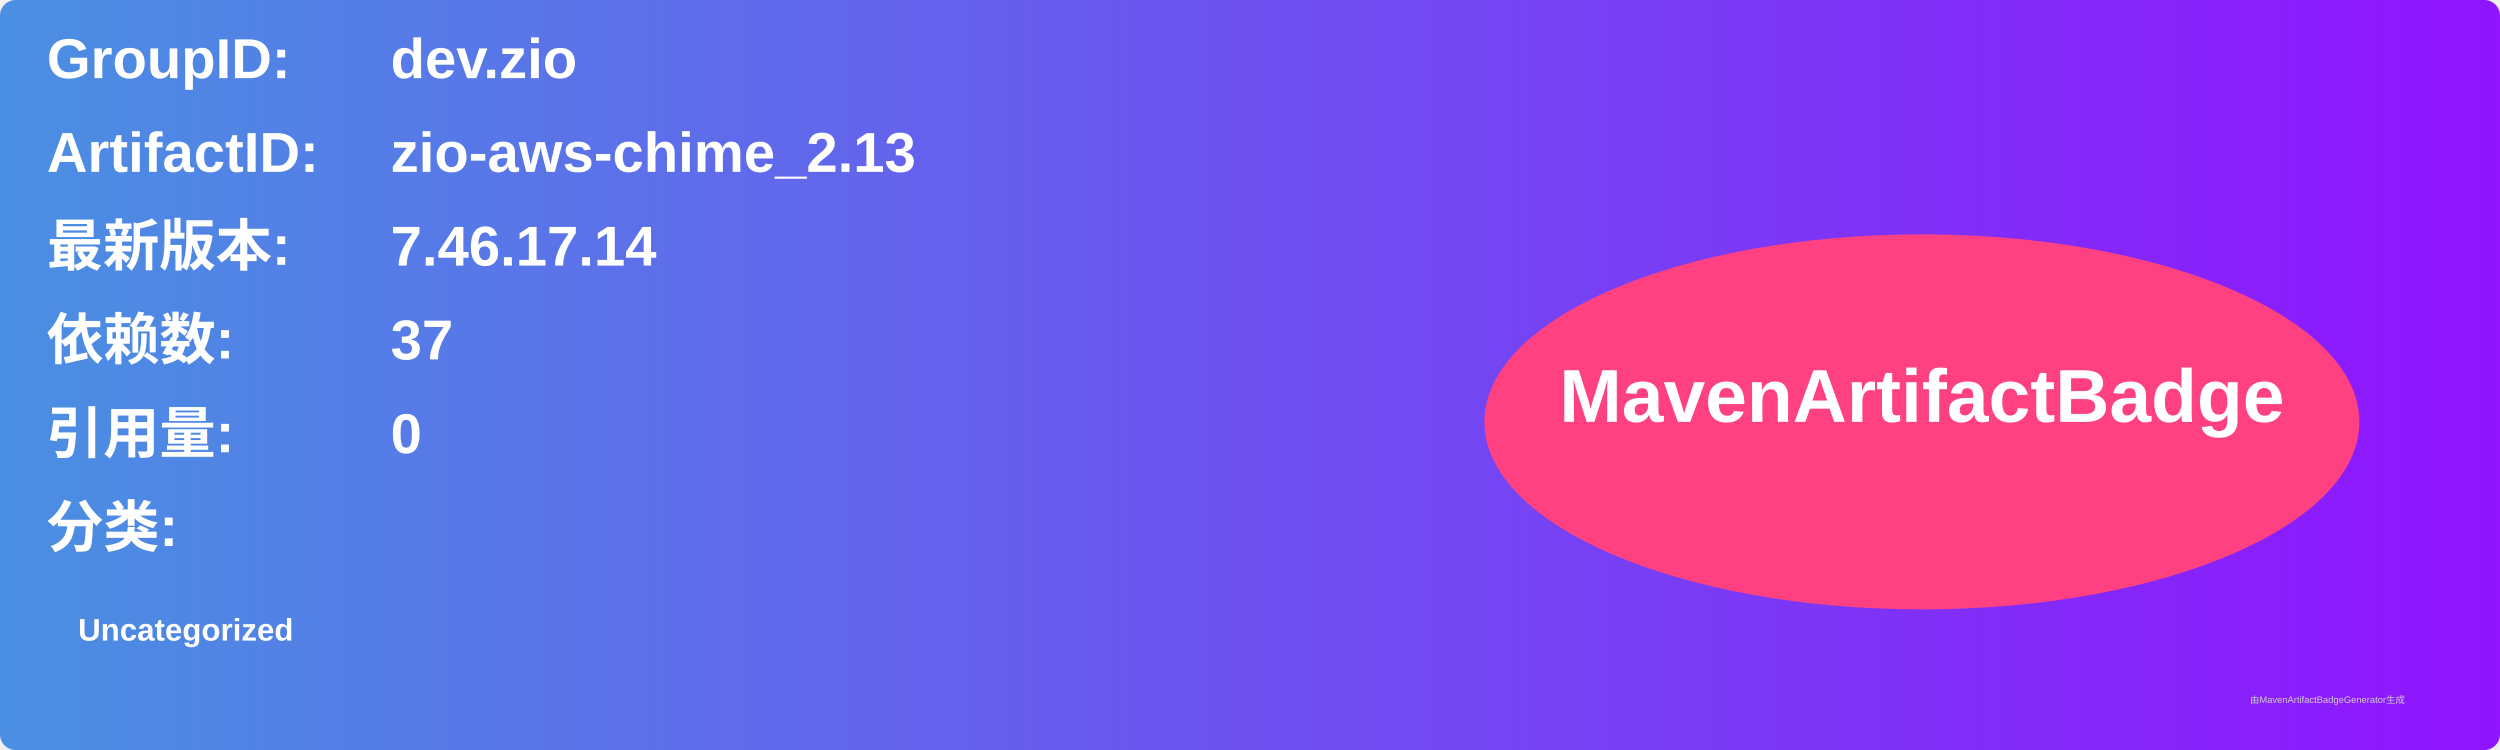
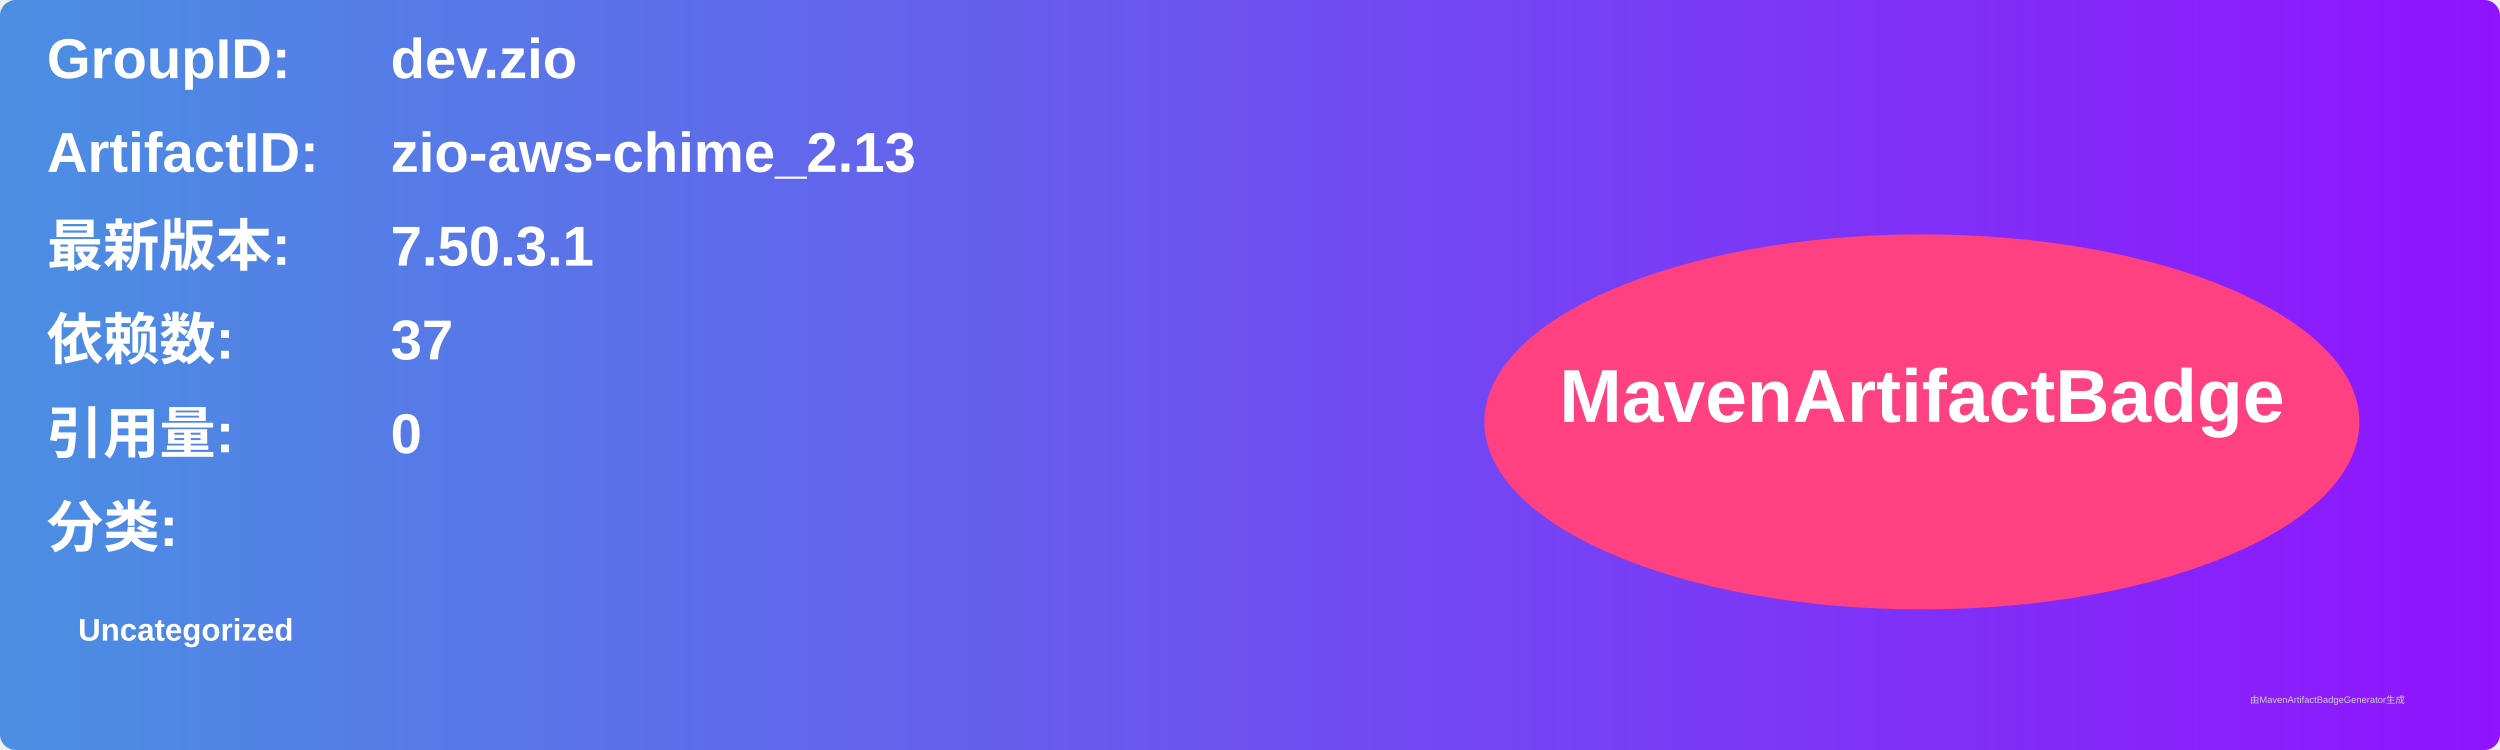
<svg xmlns="http://www.w3.org/2000/svg" width="800" height="240" viewBox="0 0 800 240">
  <linearGradient id="grad" x1="0%" y1="0%" x2="100%" y2="0%">
    <stop offset="0%" stop-color="#4a90e2" />
    <stop offset="100%" stop-color="#9013fe" />
  </linearGradient>
  <rect width="100%" height="100%" rx="5" ry="5" fill="url(#grad)" />
  <g transform="translate(15, 15)">
    <text x="0" y="10" font-family="Arial" font-size="18" fill="white" font-weight="bold" width="260">GroupID:</text>
    <text x="110" y="10" font-family="Arial" font-size="18" fill="white" font-weight="bold" width="460">dev.zio</text>
    <text x="0" y="40" font-family="Arial" font-size="18" fill="white" font-weight="bold" width="260">ArtifactID:</text>
    <text x="110" y="40" font-family="Arial" font-size="18" fill="white" font-weight="bold" width="460">zio-aws-chime_2.13</text>
    <text x="0" y="70" font-family="Arial" font-size="18" fill="white" font-weight="bold">最新版本:</text>
    <text x="110" y="70" font-family="Arial" font-size="18" fill="white" font-weight="bold">
-       <tspan font-weight="bold">7.46.17.14</tspan>
+       <tspan font-weight="bold">7.50.3.1</tspan>
    </text>
    <text x="0" y="100" font-family="Arial" font-size="18" fill="white" font-weight="bold">依赖数: </text>
    <text x="110" y="100" font-family="Arial" font-size="18" fill="white">
      <tspan font-weight="bold">37</tspan>
    </text>
    <text x="0" y="130" font-family="Arial" font-size="18" fill="white" font-weight="bold">引用量: </text>
    <text x="110" y="130" font-family="Arial" font-size="18" fill="white">
      <tspan font-weight="bold">0</tspan>
    </text>
    <text x="0" y="160" font-family="Arial" font-size="18" fill="white" font-weight="bold">分类:</text>
    <text x="10" y="190" font-family="Arial" font-size="10" fill="white">
      <tspan font-weight="bold">Uncategorized</tspan>
    </text>
    <ellipse cx="600" cy="120" rx="140" ry="60" fill="#ff4081" />
    <text x="600" y="120" text-anchor="middle" font-family="Arial" font-size="24" fill="white" font-weight="bold">MavenArtifactBadge</text>
  </g>
  <text x="720" y="225" font-family="Arial" font-size="3" fill="#d0d0d0">由MavenArtifactBadgeGenerator生成</text>
</svg>
